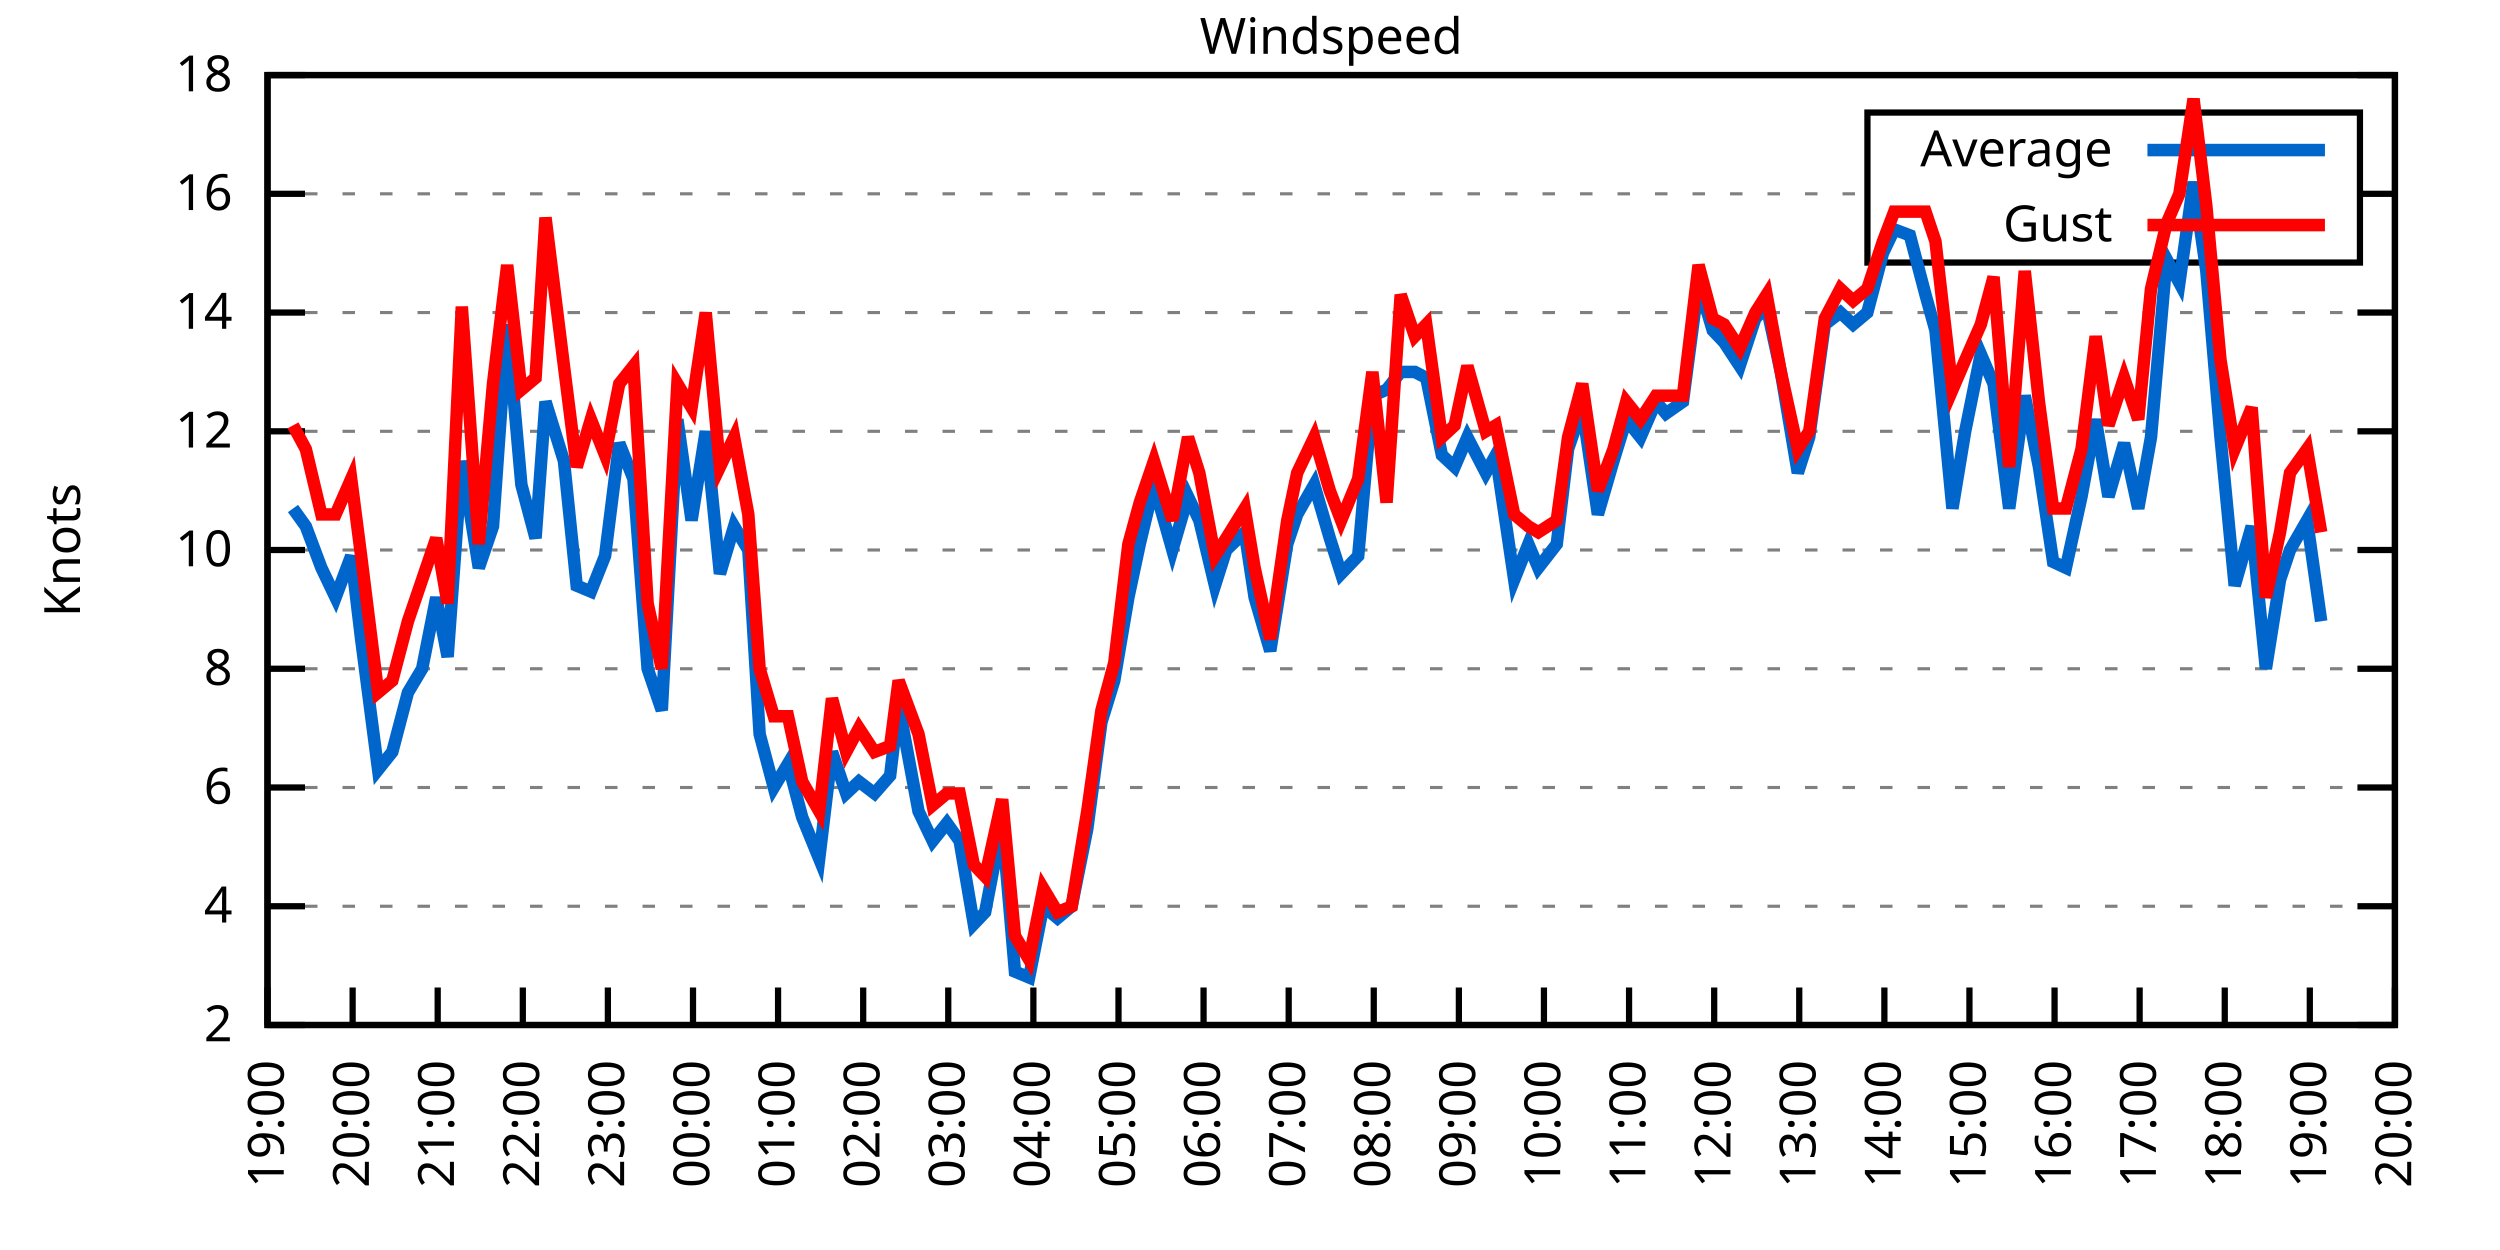
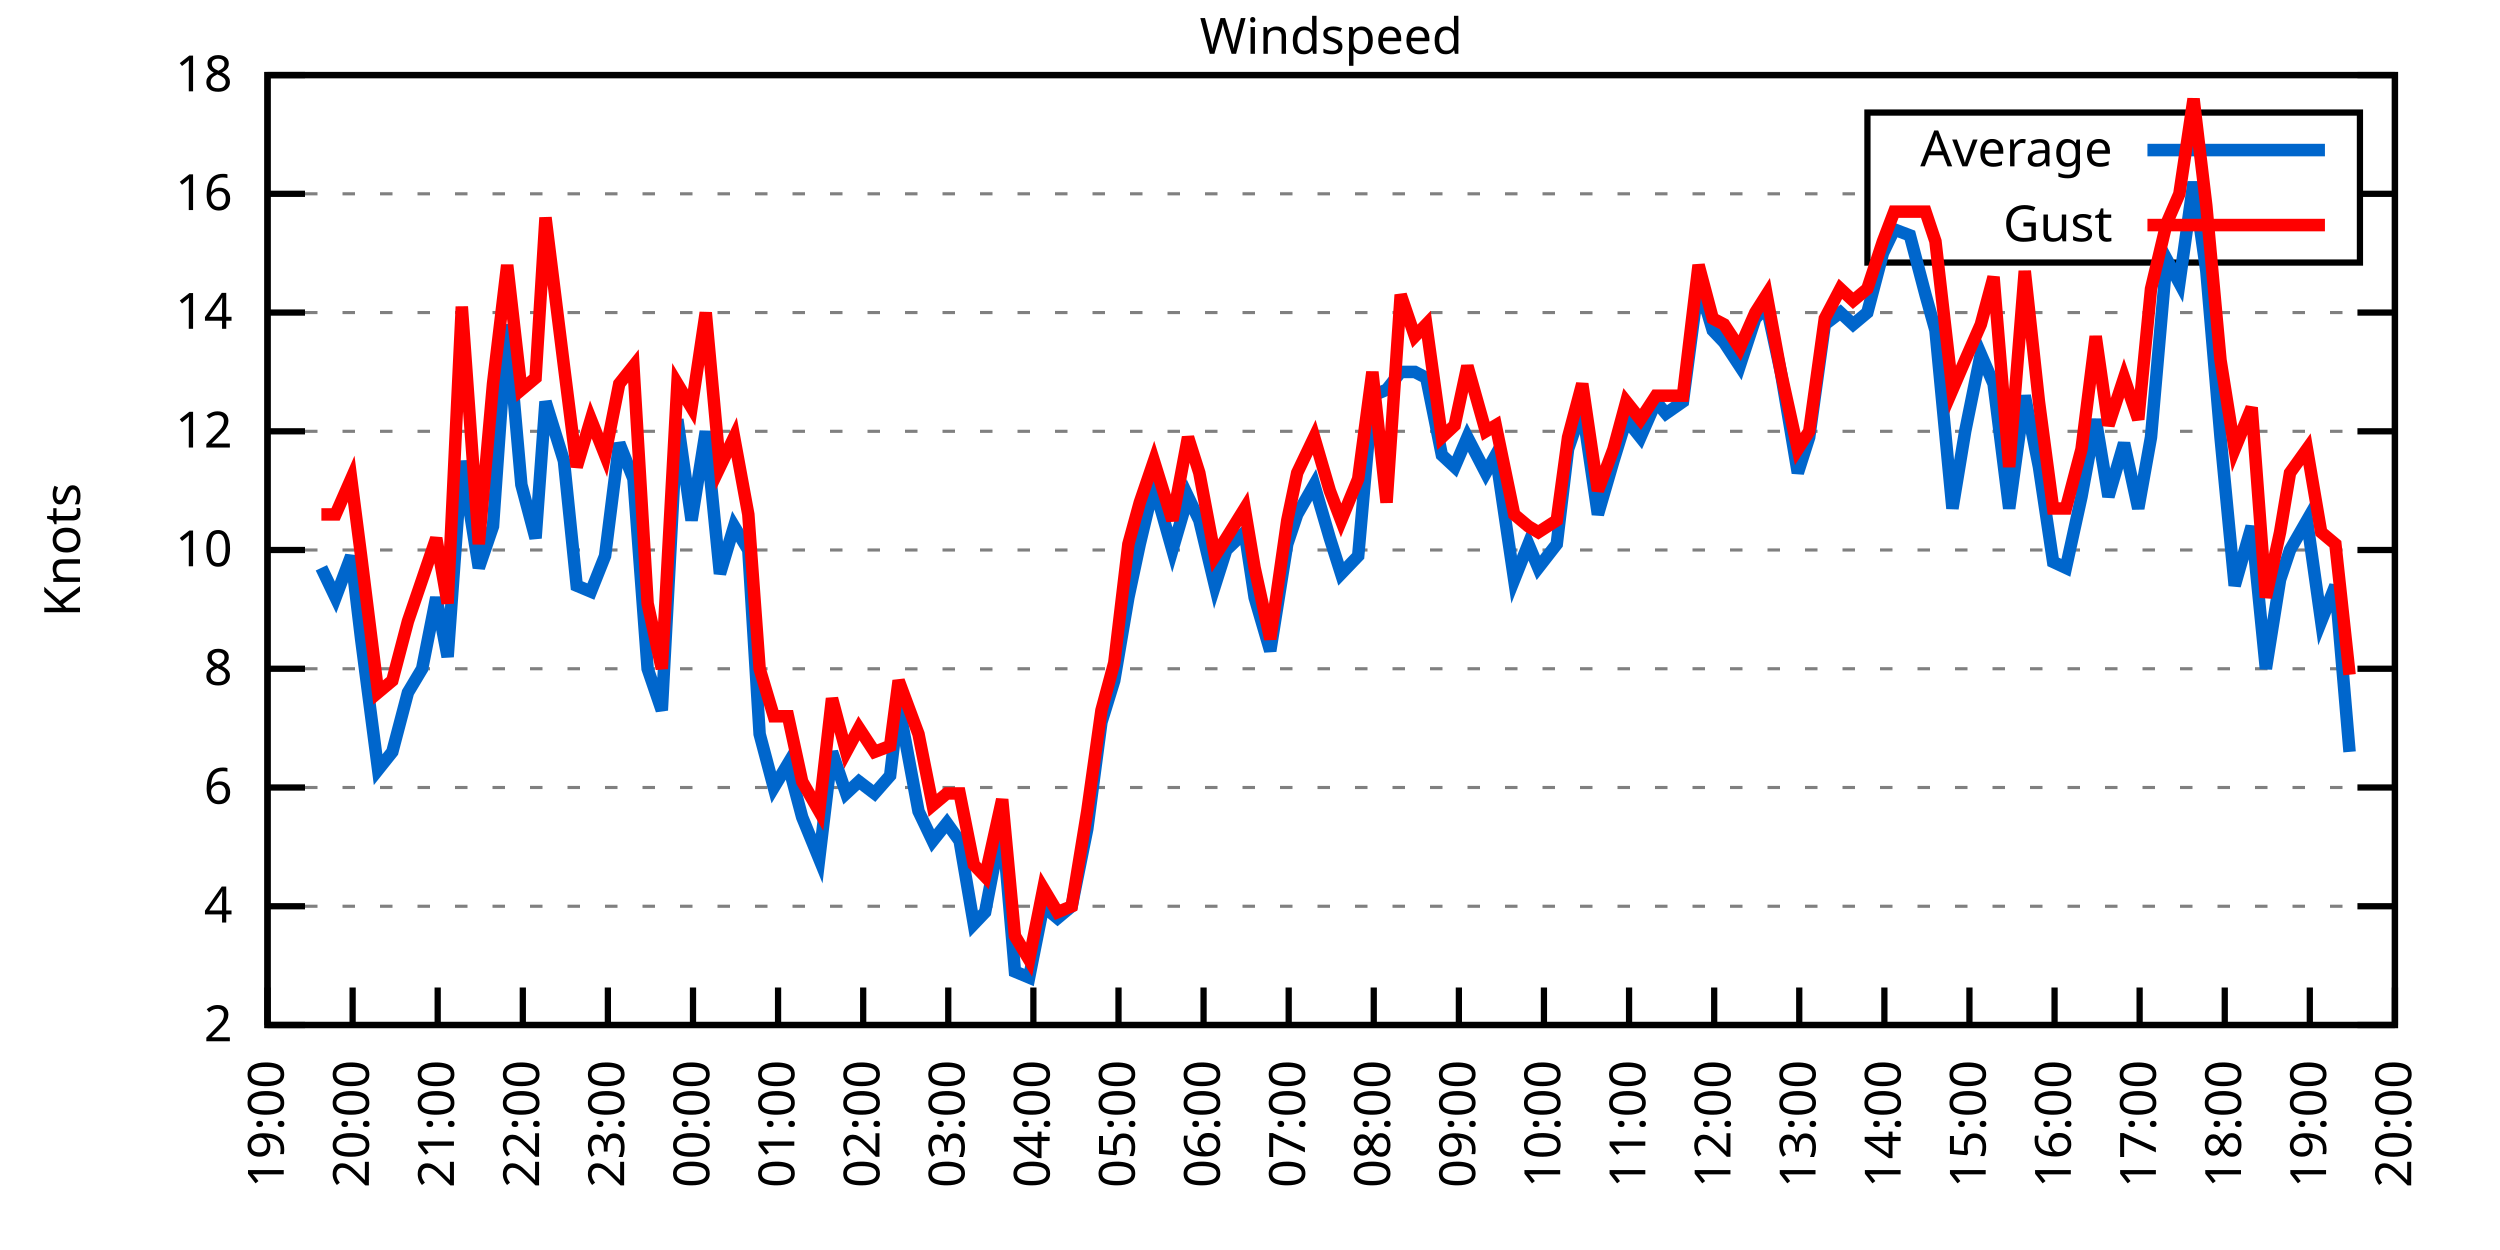
<svg xmlns="http://www.w3.org/2000/svg" xmlns:xlink="http://www.w3.org/1999/xlink" width="400" height="200" viewBox="0 0 400 200">
  <g id="gnuplot_canvas">
    <rect x="0" y="0" width="400" height="200" fill="none" />
    <defs>
      <circle id="gpDot" r="0.5" stroke-width="0.5" stroke="currentColor" />
      <path id="gpPt0" stroke-width="0.333" stroke="currentColor" d="M-1,0 h2 M0,-1 v2" />
      <path id="gpPt1" stroke-width="0.333" stroke="currentColor" d="M-1,-1 L1,1 M1,-1 L-1,1" />
      <path id="gpPt2" stroke-width="0.333" stroke="currentColor" d="M-1,0 L1,0 M0,-1 L0,1 M-1,-1 L1,1 M-1,1 L1,-1" />
      <rect id="gpPt3" stroke-width="0.333" stroke="currentColor" x="-1" y="-1" width="2" height="2" />
      <rect id="gpPt4" stroke-width="0.333" stroke="currentColor" fill="currentColor" x="-1" y="-1" width="2" height="2" />
      <circle id="gpPt5" stroke-width="0.333" stroke="currentColor" cx="0" cy="0" r="1" />
      <use xlink:href="#gpPt5" id="gpPt6" fill="currentColor" stroke="none" />
      <path id="gpPt7" stroke-width="0.333" stroke="currentColor" d="M0,-1.33 L-1.33,0.67 L1.33,0.67 z" />
      <use xlink:href="#gpPt7" id="gpPt8" fill="currentColor" stroke="none" />
      <use xlink:href="#gpPt7" id="gpPt9" stroke="currentColor" transform="rotate(180)" />
      <use xlink:href="#gpPt9" id="gpPt10" fill="currentColor" stroke="none" />
      <use xlink:href="#gpPt3" id="gpPt11" stroke="currentColor" transform="rotate(45)" />
      <use xlink:href="#gpPt11" id="gpPt12" fill="currentColor" stroke="none" />
      <path id="gpPt13" stroke-width="0.333" stroke="currentColor" d="M0,1.330 L1.265,0.411 L0.782,-1.067 L-0.782,-1.076 L-1.265,0.411 z" />
      <use xlink:href="#gpPt13" id="gpPt14" fill="currentColor" stroke="none" />
      <filter id="textbox" filterUnits="objectBoundingBox" x="0" y="0" height="1" width="1">
        <feFlood flood-color="white" flood-opacity="1" result="bgnd" />
        <feComposite in="SourceGraphic" in2="bgnd" operator="atop" />
      </filter>
      <filter id="greybox" filterUnits="objectBoundingBox" x="0" y="0" height="1" width="1">
        <feFlood flood-color="lightgrey" flood-opacity="1" result="grey" />
        <feComposite in="SourceGraphic" in2="grey" operator="atop" />
      </filter>
    </defs>
    <g fill="none" color="white" stroke="currentColor" stroke-width="1.00" stroke-linecap="butt" stroke-linejoin="miter">
</g>
    <g fill="none" color="black" stroke="currentColor" stroke-width="1.00" stroke-linecap="butt" stroke-linejoin="miter">
      <g stroke="none" shape-rendering="crispEdges">
        <polygon fill="rgb(255, 255, 255)" points="42.80,164.00 383.18,164.00 383.18,12.02 42.80,12.02 " />
      </g>
    </g>
    <g fill="none" color="black" stroke="currentColor" stroke-width="1.00" stroke-linecap="butt" stroke-linejoin="miter">
</g>
    <g fill="none" color="black" stroke="black" stroke-width="0.50" stroke-linecap="butt" stroke-linejoin="miter">
</g>
    <g fill="none" color="gray" stroke="currentColor" stroke-width="0.50" stroke-linecap="butt" stroke-linejoin="miter">
      <path stroke="gray" stroke-dasharray="2,4" class="gridline" d="M42.80,164.00 L383.19,164.00  " />
    </g>
    <g fill="none" color="gray" stroke="gray" stroke-width="1.00" stroke-linecap="butt" stroke-linejoin="miter">
</g>
    <g fill="none" color="black" stroke="currentColor" stroke-width="1.00" stroke-linecap="butt" stroke-linejoin="miter">
      <path stroke="black" d="M42.80,164.00 L48.80,164.00 M383.19,164.00 L377.19,164.00  " />
      <g transform="translate(37.20,166.60)" stroke="none" fill="black" font-family="Sans" font-size="8.00" text-anchor="end">
        <text>
          <tspan font-family="Sans"> 2</tspan>
        </text>
      </g>
    </g>
    <g fill="none" color="black" stroke="currentColor" stroke-width="1.00" stroke-linecap="butt" stroke-linejoin="miter">
</g>
    <g fill="none" color="black" stroke="black" stroke-width="0.50" stroke-linecap="butt" stroke-linejoin="miter">
</g>
    <g fill="none" color="gray" stroke="currentColor" stroke-width="0.50" stroke-linecap="butt" stroke-linejoin="miter">
      <path stroke="gray" stroke-dasharray="2,4" class="gridline" d="M42.80,145.00 L383.19,145.00  " />
    </g>
    <g fill="none" color="gray" stroke="gray" stroke-width="1.00" stroke-linecap="butt" stroke-linejoin="miter">
</g>
    <g fill="none" color="black" stroke="currentColor" stroke-width="1.00" stroke-linecap="butt" stroke-linejoin="miter">
      <path stroke="black" d="M42.80,145.00 L48.80,145.00 M383.19,145.00 L377.19,145.00  " />
      <g transform="translate(37.20,147.60)" stroke="none" fill="black" font-family="Sans" font-size="8.00" text-anchor="end">
        <text>
          <tspan font-family="Sans"> 4</tspan>
        </text>
      </g>
    </g>
    <g fill="none" color="black" stroke="currentColor" stroke-width="1.00" stroke-linecap="butt" stroke-linejoin="miter">
</g>
    <g fill="none" color="black" stroke="black" stroke-width="0.50" stroke-linecap="butt" stroke-linejoin="miter">
</g>
    <g fill="none" color="gray" stroke="currentColor" stroke-width="0.50" stroke-linecap="butt" stroke-linejoin="miter">
      <path stroke="gray" stroke-dasharray="2,4" class="gridline" d="M42.80,126.00 L383.19,126.00  " />
    </g>
    <g fill="none" color="gray" stroke="gray" stroke-width="1.00" stroke-linecap="butt" stroke-linejoin="miter">
</g>
    <g fill="none" color="black" stroke="currentColor" stroke-width="1.00" stroke-linecap="butt" stroke-linejoin="miter">
      <path stroke="black" d="M42.80,126.00 L48.80,126.00 M383.19,126.00 L377.19,126.00  " />
      <g transform="translate(37.20,128.60)" stroke="none" fill="black" font-family="Sans" font-size="8.00" text-anchor="end">
        <text>
          <tspan font-family="Sans"> 6</tspan>
        </text>
      </g>
    </g>
    <g fill="none" color="black" stroke="currentColor" stroke-width="1.00" stroke-linecap="butt" stroke-linejoin="miter">
</g>
    <g fill="none" color="black" stroke="black" stroke-width="0.50" stroke-linecap="butt" stroke-linejoin="miter">
</g>
    <g fill="none" color="gray" stroke="currentColor" stroke-width="0.50" stroke-linecap="butt" stroke-linejoin="miter">
      <path stroke="gray" stroke-dasharray="2,4" class="gridline" d="M42.80,107.00 L383.19,107.00  " />
    </g>
    <g fill="none" color="gray" stroke="gray" stroke-width="1.00" stroke-linecap="butt" stroke-linejoin="miter">
</g>
    <g fill="none" color="black" stroke="currentColor" stroke-width="1.00" stroke-linecap="butt" stroke-linejoin="miter">
      <path stroke="black" d="M42.80,107.00 L48.80,107.00 M383.19,107.00 L377.19,107.00  " />
      <g transform="translate(37.20,109.60)" stroke="none" fill="black" font-family="Sans" font-size="8.00" text-anchor="end">
        <text>
          <tspan font-family="Sans"> 8</tspan>
        </text>
      </g>
    </g>
    <g fill="none" color="black" stroke="currentColor" stroke-width="1.00" stroke-linecap="butt" stroke-linejoin="miter">
</g>
    <g fill="none" color="black" stroke="black" stroke-width="0.50" stroke-linecap="butt" stroke-linejoin="miter">
</g>
    <g fill="none" color="gray" stroke="currentColor" stroke-width="0.50" stroke-linecap="butt" stroke-linejoin="miter">
      <path stroke="gray" stroke-dasharray="2,4" class="gridline" d="M42.80,88.00 L383.19,88.00  " />
    </g>
    <g fill="none" color="gray" stroke="gray" stroke-width="1.00" stroke-linecap="butt" stroke-linejoin="miter">
</g>
    <g fill="none" color="black" stroke="currentColor" stroke-width="1.00" stroke-linecap="butt" stroke-linejoin="miter">
      <path stroke="black" d="M42.80,88.00 L48.80,88.00 M383.19,88.00 L377.19,88.00  " />
      <g transform="translate(37.20,90.60)" stroke="none" fill="black" font-family="Sans" font-size="8.00" text-anchor="end">
        <text>
          <tspan font-family="Sans"> 10</tspan>
        </text>
      </g>
    </g>
    <g fill="none" color="black" stroke="currentColor" stroke-width="1.00" stroke-linecap="butt" stroke-linejoin="miter">
</g>
    <g fill="none" color="black" stroke="black" stroke-width="0.50" stroke-linecap="butt" stroke-linejoin="miter">
</g>
    <g fill="none" color="gray" stroke="currentColor" stroke-width="0.50" stroke-linecap="butt" stroke-linejoin="miter">
      <path stroke="gray" stroke-dasharray="2,4" class="gridline" d="M42.80,69.01 L383.19,69.01  " />
    </g>
    <g fill="none" color="gray" stroke="gray" stroke-width="1.00" stroke-linecap="butt" stroke-linejoin="miter">
</g>
    <g fill="none" color="black" stroke="currentColor" stroke-width="1.00" stroke-linecap="butt" stroke-linejoin="miter">
      <path stroke="black" d="M42.80,69.01 L48.80,69.01 M383.19,69.01 L377.19,69.01  " />
      <g transform="translate(37.20,71.61)" stroke="none" fill="black" font-family="Sans" font-size="8.00" text-anchor="end">
        <text>
          <tspan font-family="Sans"> 12</tspan>
        </text>
      </g>
    </g>
    <g fill="none" color="black" stroke="currentColor" stroke-width="1.00" stroke-linecap="butt" stroke-linejoin="miter">
</g>
    <g fill="none" color="black" stroke="black" stroke-width="0.50" stroke-linecap="butt" stroke-linejoin="miter">
</g>
    <g fill="none" color="gray" stroke="currentColor" stroke-width="0.50" stroke-linecap="butt" stroke-linejoin="miter">
      <path stroke="gray" stroke-dasharray="2,4" class="gridline" d="M42.80,50.01 L383.19,50.01  " />
    </g>
    <g fill="none" color="gray" stroke="gray" stroke-width="1.00" stroke-linecap="butt" stroke-linejoin="miter">
</g>
    <g fill="none" color="black" stroke="currentColor" stroke-width="1.00" stroke-linecap="butt" stroke-linejoin="miter">
      <path stroke="black" d="M42.80,50.01 L48.80,50.01 M383.19,50.01 L377.19,50.01  " />
      <g transform="translate(37.20,52.61)" stroke="none" fill="black" font-family="Sans" font-size="8.00" text-anchor="end">
        <text>
          <tspan font-family="Sans"> 14</tspan>
        </text>
      </g>
    </g>
    <g fill="none" color="black" stroke="currentColor" stroke-width="1.00" stroke-linecap="butt" stroke-linejoin="miter">
</g>
    <g fill="none" color="black" stroke="black" stroke-width="0.50" stroke-linecap="butt" stroke-linejoin="miter">
</g>
    <g fill="none" color="gray" stroke="currentColor" stroke-width="0.50" stroke-linecap="butt" stroke-linejoin="miter">
      <path stroke="gray" stroke-dasharray="2,4" class="gridline" d="M42.80,31.01 L298.79,31.01 M377.59,31.01 L383.19,31.01  " />
    </g>
    <g fill="none" color="gray" stroke="gray" stroke-width="1.00" stroke-linecap="butt" stroke-linejoin="miter">
</g>
    <g fill="none" color="black" stroke="currentColor" stroke-width="1.00" stroke-linecap="butt" stroke-linejoin="miter">
      <path stroke="black" d="M42.80,31.01 L48.80,31.01 M383.19,31.01 L377.19,31.01  " />
      <g transform="translate(37.20,33.61)" stroke="none" fill="black" font-family="Sans" font-size="8.00" text-anchor="end">
        <text>
          <tspan font-family="Sans"> 16</tspan>
        </text>
      </g>
    </g>
    <g fill="none" color="black" stroke="currentColor" stroke-width="1.00" stroke-linecap="butt" stroke-linejoin="miter">
</g>
    <g fill="none" color="black" stroke="black" stroke-width="0.50" stroke-linecap="butt" stroke-linejoin="miter">
</g>
    <g fill="none" color="gray" stroke="currentColor" stroke-width="0.50" stroke-linecap="butt" stroke-linejoin="miter">
      <path stroke="gray" stroke-dasharray="2,4" class="gridline" d="M42.80,12.01 L383.19,12.01  " />
    </g>
    <g fill="none" color="gray" stroke="gray" stroke-width="1.00" stroke-linecap="butt" stroke-linejoin="miter">
</g>
    <g fill="none" color="black" stroke="currentColor" stroke-width="1.00" stroke-linecap="butt" stroke-linejoin="miter">
      <path stroke="black" d="M42.80,12.01 L48.80,12.01 M383.19,12.01 L377.19,12.01  " />
      <g transform="translate(37.20,14.61)" stroke="none" fill="black" font-family="Sans" font-size="8.00" text-anchor="end">
        <text>
          <tspan font-family="Sans"> 18</tspan>
        </text>
      </g>
    </g>
    <g fill="none" color="black" stroke="currentColor" stroke-width="1.00" stroke-linecap="butt" stroke-linejoin="miter">
      <path stroke="black" d="M42.80,164.00 L42.80,158.00  " />
      <g transform="translate(45.40,169.60) rotate(270.00)" stroke="none" fill="black" font-family="Sans" font-size="8.00" text-anchor="end">
        <text>
          <tspan font-family="Sans">19:00</tspan>
        </text>
      </g>
    </g>
    <g fill="none" color="black" stroke="currentColor" stroke-width="1.00" stroke-linecap="butt" stroke-linejoin="miter">
      <path stroke="black" d="M56.42,164.00 L56.42,158.00  " />
      <g transform="translate(59.02,169.60) rotate(270.00)" stroke="none" fill="black" font-family="Sans" font-size="8.00" text-anchor="end">
        <text>
          <tspan font-family="Sans">20:00</tspan>
        </text>
      </g>
    </g>
    <g fill="none" color="black" stroke="currentColor" stroke-width="1.00" stroke-linecap="butt" stroke-linejoin="miter">
      <path stroke="black" d="M70.03,164.00 L70.03,158.00  " />
      <g transform="translate(72.63,169.60) rotate(270.00)" stroke="none" fill="black" font-family="Sans" font-size="8.00" text-anchor="end">
        <text>
          <tspan font-family="Sans">21:00</tspan>
        </text>
      </g>
    </g>
    <g fill="none" color="black" stroke="currentColor" stroke-width="1.00" stroke-linecap="butt" stroke-linejoin="miter">
      <path stroke="black" d="M83.65,164.00 L83.65,158.00  " />
      <g transform="translate(86.25,169.60) rotate(270.00)" stroke="none" fill="black" font-family="Sans" font-size="8.00" text-anchor="end">
        <text>
          <tspan font-family="Sans">22:00</tspan>
        </text>
      </g>
    </g>
    <g fill="none" color="black" stroke="currentColor" stroke-width="1.00" stroke-linecap="butt" stroke-linejoin="miter">
      <path stroke="black" d="M97.26,164.00 L97.26,158.00  " />
      <g transform="translate(99.86,169.60) rotate(270.00)" stroke="none" fill="black" font-family="Sans" font-size="8.00" text-anchor="end">
        <text>
          <tspan font-family="Sans">23:00</tspan>
        </text>
      </g>
    </g>
    <g fill="none" color="black" stroke="currentColor" stroke-width="1.00" stroke-linecap="butt" stroke-linejoin="miter">
      <path stroke="black" d="M110.88,164.00 L110.88,158.00  " />
      <g transform="translate(113.48,169.60) rotate(270.00)" stroke="none" fill="black" font-family="Sans" font-size="8.00" text-anchor="end">
        <text>
          <tspan font-family="Sans">00:00</tspan>
        </text>
      </g>
    </g>
    <g fill="none" color="black" stroke="currentColor" stroke-width="1.00" stroke-linecap="butt" stroke-linejoin="miter">
      <path stroke="black" d="M124.49,164.00 L124.49,158.00  " />
      <g transform="translate(127.09,169.60) rotate(270.00)" stroke="none" fill="black" font-family="Sans" font-size="8.00" text-anchor="end">
        <text>
          <tspan font-family="Sans">01:00</tspan>
        </text>
      </g>
    </g>
    <g fill="none" color="black" stroke="currentColor" stroke-width="1.00" stroke-linecap="butt" stroke-linejoin="miter">
      <path stroke="black" d="M138.11,164.00 L138.11,158.00  " />
      <g transform="translate(140.71,169.60) rotate(270.00)" stroke="none" fill="black" font-family="Sans" font-size="8.00" text-anchor="end">
        <text>
          <tspan font-family="Sans">02:00</tspan>
        </text>
      </g>
    </g>
    <g fill="none" color="black" stroke="currentColor" stroke-width="1.00" stroke-linecap="butt" stroke-linejoin="miter">
      <path stroke="black" d="M151.72,164.00 L151.72,158.00  " />
      <g transform="translate(154.32,169.60) rotate(270.00)" stroke="none" fill="black" font-family="Sans" font-size="8.00" text-anchor="end">
        <text>
          <tspan font-family="Sans">03:00</tspan>
        </text>
      </g>
    </g>
    <g fill="none" color="black" stroke="currentColor" stroke-width="1.00" stroke-linecap="butt" stroke-linejoin="miter">
      <path stroke="black" d="M165.34,164.00 L165.34,158.00  " />
      <g transform="translate(167.94,169.60) rotate(270.00)" stroke="none" fill="black" font-family="Sans" font-size="8.00" text-anchor="end">
        <text>
          <tspan font-family="Sans">04:00</tspan>
        </text>
      </g>
    </g>
    <g fill="none" color="black" stroke="currentColor" stroke-width="1.00" stroke-linecap="butt" stroke-linejoin="miter">
      <path stroke="black" d="M178.96,164.00 L178.96,158.00  " />
      <g transform="translate(181.56,169.60) rotate(270.00)" stroke="none" fill="black" font-family="Sans" font-size="8.00" text-anchor="end">
        <text>
          <tspan font-family="Sans">05:00</tspan>
        </text>
      </g>
    </g>
    <g fill="none" color="black" stroke="currentColor" stroke-width="1.00" stroke-linecap="butt" stroke-linejoin="miter">
      <path stroke="black" d="M192.57,164.00 L192.57,158.00  " />
      <g transform="translate(195.17,169.60) rotate(270.00)" stroke="none" fill="black" font-family="Sans" font-size="8.00" text-anchor="end">
        <text>
          <tspan font-family="Sans">06:00</tspan>
        </text>
      </g>
    </g>
    <g fill="none" color="black" stroke="currentColor" stroke-width="1.00" stroke-linecap="butt" stroke-linejoin="miter">
      <path stroke="black" d="M206.19,164.00 L206.19,158.00  " />
      <g transform="translate(208.79,169.60) rotate(270.00)" stroke="none" fill="black" font-family="Sans" font-size="8.00" text-anchor="end">
        <text>
          <tspan font-family="Sans">07:00</tspan>
        </text>
      </g>
    </g>
    <g fill="none" color="black" stroke="currentColor" stroke-width="1.00" stroke-linecap="butt" stroke-linejoin="miter">
      <path stroke="black" d="M219.80,164.00 L219.80,158.00  " />
      <g transform="translate(222.40,169.60) rotate(270.00)" stroke="none" fill="black" font-family="Sans" font-size="8.00" text-anchor="end">
        <text>
          <tspan font-family="Sans">08:00</tspan>
        </text>
      </g>
    </g>
    <g fill="none" color="black" stroke="currentColor" stroke-width="1.00" stroke-linecap="butt" stroke-linejoin="miter">
      <path stroke="black" d="M233.42,164.00 L233.42,158.00  " />
      <g transform="translate(236.02,169.60) rotate(270.00)" stroke="none" fill="black" font-family="Sans" font-size="8.00" text-anchor="end">
        <text>
          <tspan font-family="Sans">09:00</tspan>
        </text>
      </g>
    </g>
    <g fill="none" color="black" stroke="currentColor" stroke-width="1.00" stroke-linecap="butt" stroke-linejoin="miter">
      <path stroke="black" d="M247.03,164.00 L247.03,158.00  " />
      <g transform="translate(249.63,169.60) rotate(270.00)" stroke="none" fill="black" font-family="Sans" font-size="8.00" text-anchor="end">
        <text>
          <tspan font-family="Sans">10:00</tspan>
        </text>
      </g>
    </g>
    <g fill="none" color="black" stroke="currentColor" stroke-width="1.00" stroke-linecap="butt" stroke-linejoin="miter">
      <path stroke="black" d="M260.65,164.00 L260.65,158.00  " />
      <g transform="translate(263.25,169.60) rotate(270.00)" stroke="none" fill="black" font-family="Sans" font-size="8.00" text-anchor="end">
        <text>
          <tspan font-family="Sans">11:00</tspan>
        </text>
      </g>
    </g>
    <g fill="none" color="black" stroke="currentColor" stroke-width="1.00" stroke-linecap="butt" stroke-linejoin="miter">
      <path stroke="black" d="M274.27,164.00 L274.27,158.00  " />
      <g transform="translate(276.87,169.60) rotate(270.00)" stroke="none" fill="black" font-family="Sans" font-size="8.00" text-anchor="end">
        <text>
          <tspan font-family="Sans">12:00</tspan>
        </text>
      </g>
    </g>
    <g fill="none" color="black" stroke="currentColor" stroke-width="1.00" stroke-linecap="butt" stroke-linejoin="miter">
      <path stroke="black" d="M287.88,164.00 L287.88,158.00  " />
      <g transform="translate(290.48,169.60) rotate(270.00)" stroke="none" fill="black" font-family="Sans" font-size="8.00" text-anchor="end">
        <text>
          <tspan font-family="Sans">13:00</tspan>
        </text>
      </g>
    </g>
    <g fill="none" color="black" stroke="currentColor" stroke-width="1.00" stroke-linecap="butt" stroke-linejoin="miter">
      <path stroke="black" d="M301.50,164.00 L301.50,158.00  " />
      <g transform="translate(304.10,169.60) rotate(270.00)" stroke="none" fill="black" font-family="Sans" font-size="8.00" text-anchor="end">
        <text>
          <tspan font-family="Sans">14:00</tspan>
        </text>
      </g>
    </g>
    <g fill="none" color="black" stroke="currentColor" stroke-width="1.00" stroke-linecap="butt" stroke-linejoin="miter">
      <path stroke="black" d="M315.11,164.00 L315.11,158.00  " />
      <g transform="translate(317.71,169.60) rotate(270.00)" stroke="none" fill="black" font-family="Sans" font-size="8.00" text-anchor="end">
        <text>
          <tspan font-family="Sans">15:00</tspan>
        </text>
      </g>
    </g>
    <g fill="none" color="black" stroke="currentColor" stroke-width="1.00" stroke-linecap="butt" stroke-linejoin="miter">
      <path stroke="black" d="M328.73,164.00 L328.73,158.00  " />
      <g transform="translate(331.33,169.60) rotate(270.00)" stroke="none" fill="black" font-family="Sans" font-size="8.00" text-anchor="end">
        <text>
          <tspan font-family="Sans">16:00</tspan>
        </text>
      </g>
    </g>
    <g fill="none" color="black" stroke="currentColor" stroke-width="1.00" stroke-linecap="butt" stroke-linejoin="miter">
      <path stroke="black" d="M342.34,164.00 L342.34,158.00  " />
      <g transform="translate(344.94,169.60) rotate(270.00)" stroke="none" fill="black" font-family="Sans" font-size="8.00" text-anchor="end">
        <text>
          <tspan font-family="Sans">17:00</tspan>
        </text>
      </g>
    </g>
    <g fill="none" color="black" stroke="currentColor" stroke-width="1.00" stroke-linecap="butt" stroke-linejoin="miter">
      <path stroke="black" d="M355.96,164.00 L355.96,158.00  " />
      <g transform="translate(358.56,169.60) rotate(270.00)" stroke="none" fill="black" font-family="Sans" font-size="8.00" text-anchor="end">
        <text>
          <tspan font-family="Sans">18:00</tspan>
        </text>
      </g>
    </g>
    <g fill="none" color="black" stroke="currentColor" stroke-width="1.00" stroke-linecap="butt" stroke-linejoin="miter">
      <path stroke="black" d="M369.57,164.00 L369.57,158.00  " />
      <g transform="translate(372.17,169.60) rotate(270.00)" stroke="none" fill="black" font-family="Sans" font-size="8.00" text-anchor="end">
        <text>
          <tspan font-family="Sans">19:00</tspan>
        </text>
      </g>
    </g>
    <g fill="none" color="black" stroke="currentColor" stroke-width="1.00" stroke-linecap="butt" stroke-linejoin="miter">
      <path stroke="black" d="M383.19,164.00 L383.19,158.00  " />
      <g transform="translate(385.79,169.60) rotate(270.00)" stroke="none" fill="black" font-family="Sans" font-size="8.00" text-anchor="end">
        <text>
          <tspan font-family="Sans">20:00</tspan>
        </text>
      </g>
    </g>
    <g fill="none" color="black" stroke="currentColor" stroke-width="1.00" stroke-linecap="butt" stroke-linejoin="miter">
</g>
    <g fill="none" color="black" stroke="currentColor" stroke-width="1.00" stroke-linecap="butt" stroke-linejoin="miter">
      <path stroke="black" d="M42.80,12.01 L42.80,164.00 L383.19,164.00 L383.19,12.01 L42.80,12.01 Z  " />
    </g>
    <g fill="none" color="black" stroke="currentColor" stroke-width="1.00" stroke-linecap="butt" stroke-linejoin="miter">
</g>
    <g fill="none" color="black" stroke="currentColor" stroke-width="1.00" stroke-linecap="butt" stroke-linejoin="miter">
      <path stroke="black" d="M298.79,42.01 L298.79,18.01 L377.59,18.01 L377.59,42.01 L298.79,42.01 Z  " />
    </g>
    <g id="Windspeed_plot_1">
      <g fill="none" color="white" stroke="black" stroke-width="2.00" stroke-linecap="butt" stroke-linejoin="miter">
</g>
      <g fill="none" color="black" stroke="currentColor" stroke-width="2.00" stroke-linecap="butt" stroke-linejoin="miter">
        <g transform="translate(337.99,26.61)" stroke="none" fill="black" font-family="Sans" font-size="8.00" text-anchor="end">
          <text>
            <tspan font-family="Sans">Average</tspan>
          </text>
        </g>
      </g>
      <g fill="none" color="black" stroke="currentColor" stroke-width="2.00" stroke-linecap="butt" stroke-linejoin="miter">
-         <path stroke="rgb(  0, 102, 204)" d="M343.59,24.01 L371.99,24.01 M46.88,81.36 L48.93,84.21 L51.42,90.85 L53.69,95.60 L56.19,88.95 L57.78,102.25   L60.50,123.15 L62.77,120.30 L65.27,110.80 L67.54,107.00 L69.80,95.60 L71.62,105.10 L73.89,73.76 L76.61,90.85   L78.88,84.21 L81.15,51.91 L83.42,77.56 L85.69,86.11 L87.28,64.26 L90.23,73.76 L92.27,93.70 L94.54,94.65   L96.81,88.95 L99.08,70.91 L101.35,76.61 L103.62,107.00 L105.89,113.65 L108.38,67.11 L110.65,83.26 L112.92,69.01   L115.19,91.80 L117.46,84.21 L119.73,88.00 L121.54,117.45 L123.81,126.00 L126.08,122.20 L128.35,130.75 L131.07,137.40   L133.12,120.30 L135.39,126.95 L137.43,125.05 L139.92,126.95 L142.42,124.10 L143.78,112.70 L146.96,129.80 L149.23,134.55   L151.50,131.70 L153.54,134.55 L155.81,147.85 L157.62,145.95 L160.35,131.70 L162.39,155.45 L164.66,156.40 L166.93,145.00   L169.20,146.90 L171.47,145.00 L173.96,132.65 L176.23,115.55 L178.28,108.90 L180.54,95.60 L182.36,87.06 L184.63,77.56   L187.58,88.00 L190.08,79.46 L191.89,83.26 L194.39,93.70 L196.20,88.00 L199.15,85.16 L200.74,95.60 L203.24,104.15   L205.96,87.06 L207.55,82.31 L210.27,77.56 L212.77,86.11 L214.58,91.80 L217.31,88.95 L219.58,63.31 L221.85,62.36   L224.11,59.51 L226.38,59.51 L228.20,60.46 L230.70,72.81 L232.74,74.71 L234.78,69.96 L237.73,75.66 L239.32,72.81   L242.27,92.75 L244.54,87.06 L246.13,90.85 L249.08,87.06 L250.89,71.86 L253.16,65.21 L255.66,82.31 L258.15,73.76   L260.20,67.11 L262.47,69.96 L264.96,64.26 L266.55,66.16 L269.27,64.26 L271.77,45.26 L274.04,52.86 L275.85,54.76   L278.35,58.56 L280.85,50.96 L282.66,49.06 L284.93,59.51 L287.65,75.66 L289.47,69.96 L291.97,51.91 L294.46,50.01   L296.50,51.91 L298.77,50.01 L301.27,40.51 L303.08,36.71 L305.58,37.66 L308.08,47.16 L309.67,52.86 L312.39,81.36   L314.43,69.01 L316.93,56.66 L318.97,61.41 L321.47,81.36 L323.96,63.31 L326.23,74.71 L328.50,89.90 L330.54,90.85   L333.04,79.46 L335.31,67.11 L337.35,79.46 L339.85,70.91 L342.12,81.36 L344.16,69.96 L346.65,41.46 L348.70,45.26   L350.97,29.11 L353.01,43.36 L355.28,69.96 L357.55,93.70 L360.27,84.21 L362.54,107.00 L364.81,92.75 L366.40,88.00   L369.12,83.26 L371.39,99.40  " />
+         <path stroke="rgb(  0, 102, 204)" d="M343.59,24.01 L371.99,24.01 M51.42,90.85 L53.69,95.60 L56.19,88.95 L57.78,102.25 L60.50,123.15 L62.77,120.30   L65.27,110.80 L67.54,107.00 L69.80,95.60 L71.62,105.10 L73.89,73.76 L76.61,90.85 L78.88,84.21 L81.15,51.91   L83.42,77.56 L85.69,86.11 L87.28,64.26 L90.23,73.76 L92.27,93.70 L94.54,94.65 L96.81,88.95 L99.08,70.91   L101.35,76.61 L103.62,107.00 L105.89,113.65 L108.38,67.11 L110.65,83.26 L112.92,69.01 L115.19,91.80 L117.46,84.21   L119.73,88.00 L121.54,117.45 L123.81,126.00 L126.08,122.20 L128.35,130.75 L131.07,137.40 L133.12,120.30 L135.39,126.95   L137.43,125.05 L139.92,126.95 L142.42,124.10 L143.78,112.70 L146.96,129.80 L149.23,134.55 L151.50,131.70 L153.54,134.55   L155.81,147.85 L157.62,145.95 L160.35,131.70 L162.39,155.45 L164.66,156.40 L166.93,145.00 L169.20,146.90 L171.47,145.00   L173.96,132.65 L176.23,115.55 L178.28,108.90 L180.54,95.60 L182.36,87.06 L184.63,77.56 L187.58,88.00 L190.08,79.46   L191.89,83.26 L194.39,93.70 L196.20,88.00 L199.15,85.16 L200.74,95.60 L203.24,104.15 L205.96,87.06 L207.55,82.31   L210.27,77.56 L212.77,86.11 L214.58,91.80 L217.31,88.95 L219.58,63.31 L221.85,62.36 L224.11,59.51 L226.38,59.51   L228.20,60.46 L230.70,72.81 L232.74,74.71 L234.78,69.96 L237.73,75.66 L239.32,72.81 L242.27,92.75 L244.54,87.06   L246.13,90.85 L249.08,87.06 L250.89,71.86 L253.16,65.21 L255.66,82.31 L258.15,73.76 L260.20,67.11 L262.47,69.96   L264.96,64.26 L266.55,66.16 L269.27,64.26 L271.77,45.26 L274.04,52.86 L275.85,54.76 L278.35,58.56 L280.85,50.96   L282.66,49.06 L284.93,59.51 L287.65,75.66 L289.47,69.96 L291.97,51.91 L294.46,50.01 L296.50,51.91 L298.77,50.01   L301.27,40.51 L303.08,36.71 L305.58,37.66 L308.08,47.16 L309.67,52.86 L312.39,81.36 L314.43,69.01 L316.93,56.66   L318.97,61.41 L321.47,81.36 L323.96,63.31 L326.23,74.71 L328.50,89.90 L330.54,90.85 L333.04,79.46 L335.31,67.11   L337.35,79.46 L339.85,70.91 L342.12,81.36 L344.16,69.96 L346.65,41.46 L348.70,45.26 L350.97,29.11 L353.01,43.36   L355.28,69.96 L357.55,93.70 L360.27,84.21 L362.54,107.00 L364.81,92.75 L366.40,88.00 L369.12,83.26 L371.39,99.40   L373.66,93.70 L375.93,120.30  " />
      </g>
    </g>
    <g id="Windspeed_plot_2">
      <g fill="none" color="black" stroke="currentColor" stroke-width="2.00" stroke-linecap="butt" stroke-linejoin="miter">
        <g transform="translate(337.99,38.61)" stroke="none" fill="black" font-family="Sans" font-size="8.00" text-anchor="end">
          <text>
            <tspan font-family="Sans">Gust</tspan>
          </text>
        </g>
      </g>
      <g fill="none" color="black" stroke="currentColor" stroke-width="2.00" stroke-linecap="butt" stroke-linejoin="miter">
-         <path stroke="rgb(255,   0,   0)" d="M343.59,36.01 L371.99,36.01 M46.88,68.06 L48.93,71.86 L51.42,82.31 L53.69,82.31 L56.19,76.61 L57.78,88.95   L60.50,110.80 L62.77,108.90 L65.27,99.40 L67.54,92.75 L69.80,86.11 L71.62,96.55 L73.89,49.06 L76.61,87.06   L78.88,61.41 L81.15,42.41 L83.42,62.36 L85.69,60.46 L87.28,34.81 L90.23,58.56 L92.27,74.71 L94.54,67.11   L96.81,72.81 L99.08,61.41 L101.35,58.56 L103.62,96.55 L105.89,107.00 L108.38,61.41 L110.65,65.21 L112.92,50.01   L115.19,74.71 L117.46,69.96 L119.73,82.31 L121.54,107.00 L123.81,114.60 L126.08,114.60 L128.35,125.05 L131.07,129.80   L133.12,111.75 L135.39,120.30 L137.43,116.50 L139.92,120.30 L142.42,119.35 L143.78,108.90 L146.96,117.45 L149.23,128.85   L151.50,126.95 L153.54,126.95 L155.81,138.35 L157.62,140.25 L160.35,127.90 L162.39,149.75 L164.66,153.55 L166.93,142.15   L169.20,145.95 L171.47,145.00 L173.96,129.80 L176.23,113.65 L178.28,106.05 L180.54,87.06 L182.36,80.41 L184.63,73.76   L187.58,83.26 L190.08,69.96 L191.89,75.66 L194.39,88.95 L196.20,86.11 L199.15,81.36 L200.74,90.85 L203.24,102.25   L205.96,83.26 L207.55,75.66 L210.27,69.96 L212.77,78.51 L214.58,83.26 L217.31,76.61 L219.58,59.51 L221.85,80.41   L224.11,47.16 L226.38,53.81 L228.20,51.91 L230.70,69.96 L232.74,68.06 L234.78,58.56 L237.73,69.01 L239.32,68.06   L242.27,82.31 L244.54,84.21 L246.13,85.16 L249.08,83.26 L250.89,69.96 L253.16,61.41 L255.66,78.51 L258.15,71.86   L260.20,64.26 L262.47,67.11 L264.96,63.31 L266.55,63.31 L269.27,63.31 L271.77,42.41 L274.04,50.96 L275.85,51.91   L278.35,55.71 L280.85,50.01 L282.66,47.16 L284.93,59.51 L287.65,71.86 L289.47,69.01 L291.97,50.96 L294.46,46.21   L296.50,48.11 L298.77,46.21 L301.27,38.61 L303.08,33.86 L305.58,33.86 L308.08,33.86 L309.67,38.61 L312.39,62.36   L314.43,57.61 L316.93,51.91 L318.97,44.31 L321.47,74.71 L323.96,43.36 L326.23,64.26 L328.50,81.36 L330.54,81.36   L333.04,71.86 L335.31,53.81 L337.35,68.06 L339.85,60.46 L342.12,67.11 L344.16,46.21 L346.65,35.76 L348.70,31.01   L350.97,15.81 L353.01,32.91 L355.28,57.61 L357.55,71.86 L360.27,65.21 L362.54,95.60 L364.81,85.16 L366.40,75.66   L369.12,71.86 L371.39,85.16  " />
+         <path stroke="rgb(255,   0,   0)" d="M343.59,36.01 L371.99,36.01 M51.42,82.31 L53.69,82.31 L56.19,76.61 L57.78,88.95 L60.50,110.80 L62.77,108.90   L65.27,99.40 L67.54,92.75 L69.80,86.11 L71.62,96.55 L73.89,49.06 L76.61,87.06 L78.88,61.41 L81.15,42.41   L83.42,62.36 L85.69,60.46 L87.28,34.81 L90.23,58.56 L92.27,74.71 L94.54,67.11 L96.81,72.81 L99.08,61.41   L101.35,58.56 L103.62,96.55 L105.89,107.00 L108.38,61.41 L110.65,65.21 L112.92,50.01 L115.19,74.71 L117.46,69.96   L119.73,82.31 L121.54,107.00 L123.81,114.60 L126.08,114.60 L128.35,125.05 L131.07,129.80 L133.12,111.75 L135.39,120.30   L137.43,116.50 L139.92,120.30 L142.42,119.35 L143.78,108.90 L146.96,117.45 L149.23,128.85 L151.50,126.95 L153.54,126.95   L155.81,138.35 L157.62,140.25 L160.35,127.90 L162.39,149.75 L164.66,153.55 L166.93,142.15 L169.20,145.95 L171.47,145.00   L173.96,129.80 L176.23,113.65 L178.28,106.05 L180.54,87.06 L182.36,80.41 L184.63,73.76 L187.58,83.26 L190.08,69.96   L191.89,75.66 L194.39,88.95 L196.20,86.11 L199.15,81.36 L200.74,90.85 L203.24,102.25 L205.96,83.26 L207.55,75.66   L210.27,69.96 L212.77,78.51 L214.58,83.26 L217.31,76.61 L219.58,59.51 L221.85,80.41 L224.11,47.16 L226.38,53.81   L228.20,51.91 L230.70,69.96 L232.74,68.06 L234.78,58.56 L237.73,69.01 L239.32,68.06 L242.27,82.31 L244.54,84.21   L246.13,85.16 L249.08,83.26 L250.89,69.96 L253.16,61.41 L255.66,78.51 L258.15,71.86 L260.20,64.26 L262.47,67.11   L264.96,63.31 L266.55,63.31 L269.27,63.31 L271.77,42.41 L274.04,50.96 L275.85,51.91 L278.35,55.71 L280.85,50.01   L282.66,47.16 L284.93,59.51 L287.65,71.86 L289.47,69.01 L291.97,50.96 L294.46,46.21 L296.50,48.11 L298.77,46.21   L301.27,38.61 L303.08,33.86 L305.58,33.86 L308.08,33.86 L309.67,38.61 L312.39,62.36 L314.43,57.61 L316.93,51.91   L318.97,44.31 L321.47,74.71 L323.96,43.36 L326.23,64.26 L328.50,81.36 L330.54,81.36 L333.04,71.86 L335.31,53.81   L337.35,68.06 L339.85,60.46 L342.12,67.11 L344.16,46.21 L346.65,35.76 L348.70,31.01 L350.97,15.81 L353.01,32.91   L355.28,57.61 L357.55,71.86 L360.27,65.21 L362.54,95.60 L364.81,85.16 L366.40,75.66 L369.12,71.86 L371.39,85.16   L373.66,87.06 L375.93,107.95  " />
      </g>
    </g>
    <g fill="none" color="black" stroke="currentColor" stroke-width="2.00" stroke-linecap="butt" stroke-linejoin="miter">
</g>
    <g fill="none" color="black" stroke="black" stroke-width="1.00" stroke-linecap="butt" stroke-linejoin="miter">
</g>
    <g fill="none" color="black" stroke="currentColor" stroke-width="1.00" stroke-linecap="butt" stroke-linejoin="miter">
      <path stroke="black" d="M42.80,12.01 L42.80,164.00 L383.19,164.00 L383.19,12.01 L42.80,12.01 Z  " />
      <g transform="translate(12.80,88.01) rotate(270.00)" stroke="none" fill="black" font-family="Sans" font-size="8.00" text-anchor="middle">
        <text>
          <tspan font-family="Sans">Knots</tspan>
        </text>
      </g>
    </g>
    <g fill="none" color="black" stroke="currentColor" stroke-width="1.00" stroke-linecap="butt" stroke-linejoin="miter">
</g>
    <g fill="none" color="black" stroke="currentColor" stroke-width="1.00" stroke-linecap="butt" stroke-linejoin="miter">
      <g transform="translate(212.99,8.61)" stroke="none" fill="black" font-family="Sans" font-size="8.00" text-anchor="middle">
        <text>
          <tspan font-family="Sans">Windspeed</tspan>
        </text>
      </g>
    </g>
    <g fill="none" color="black" stroke="currentColor" stroke-width="1.00" stroke-linecap="butt" stroke-linejoin="miter">
</g>
  </g>
</svg>
